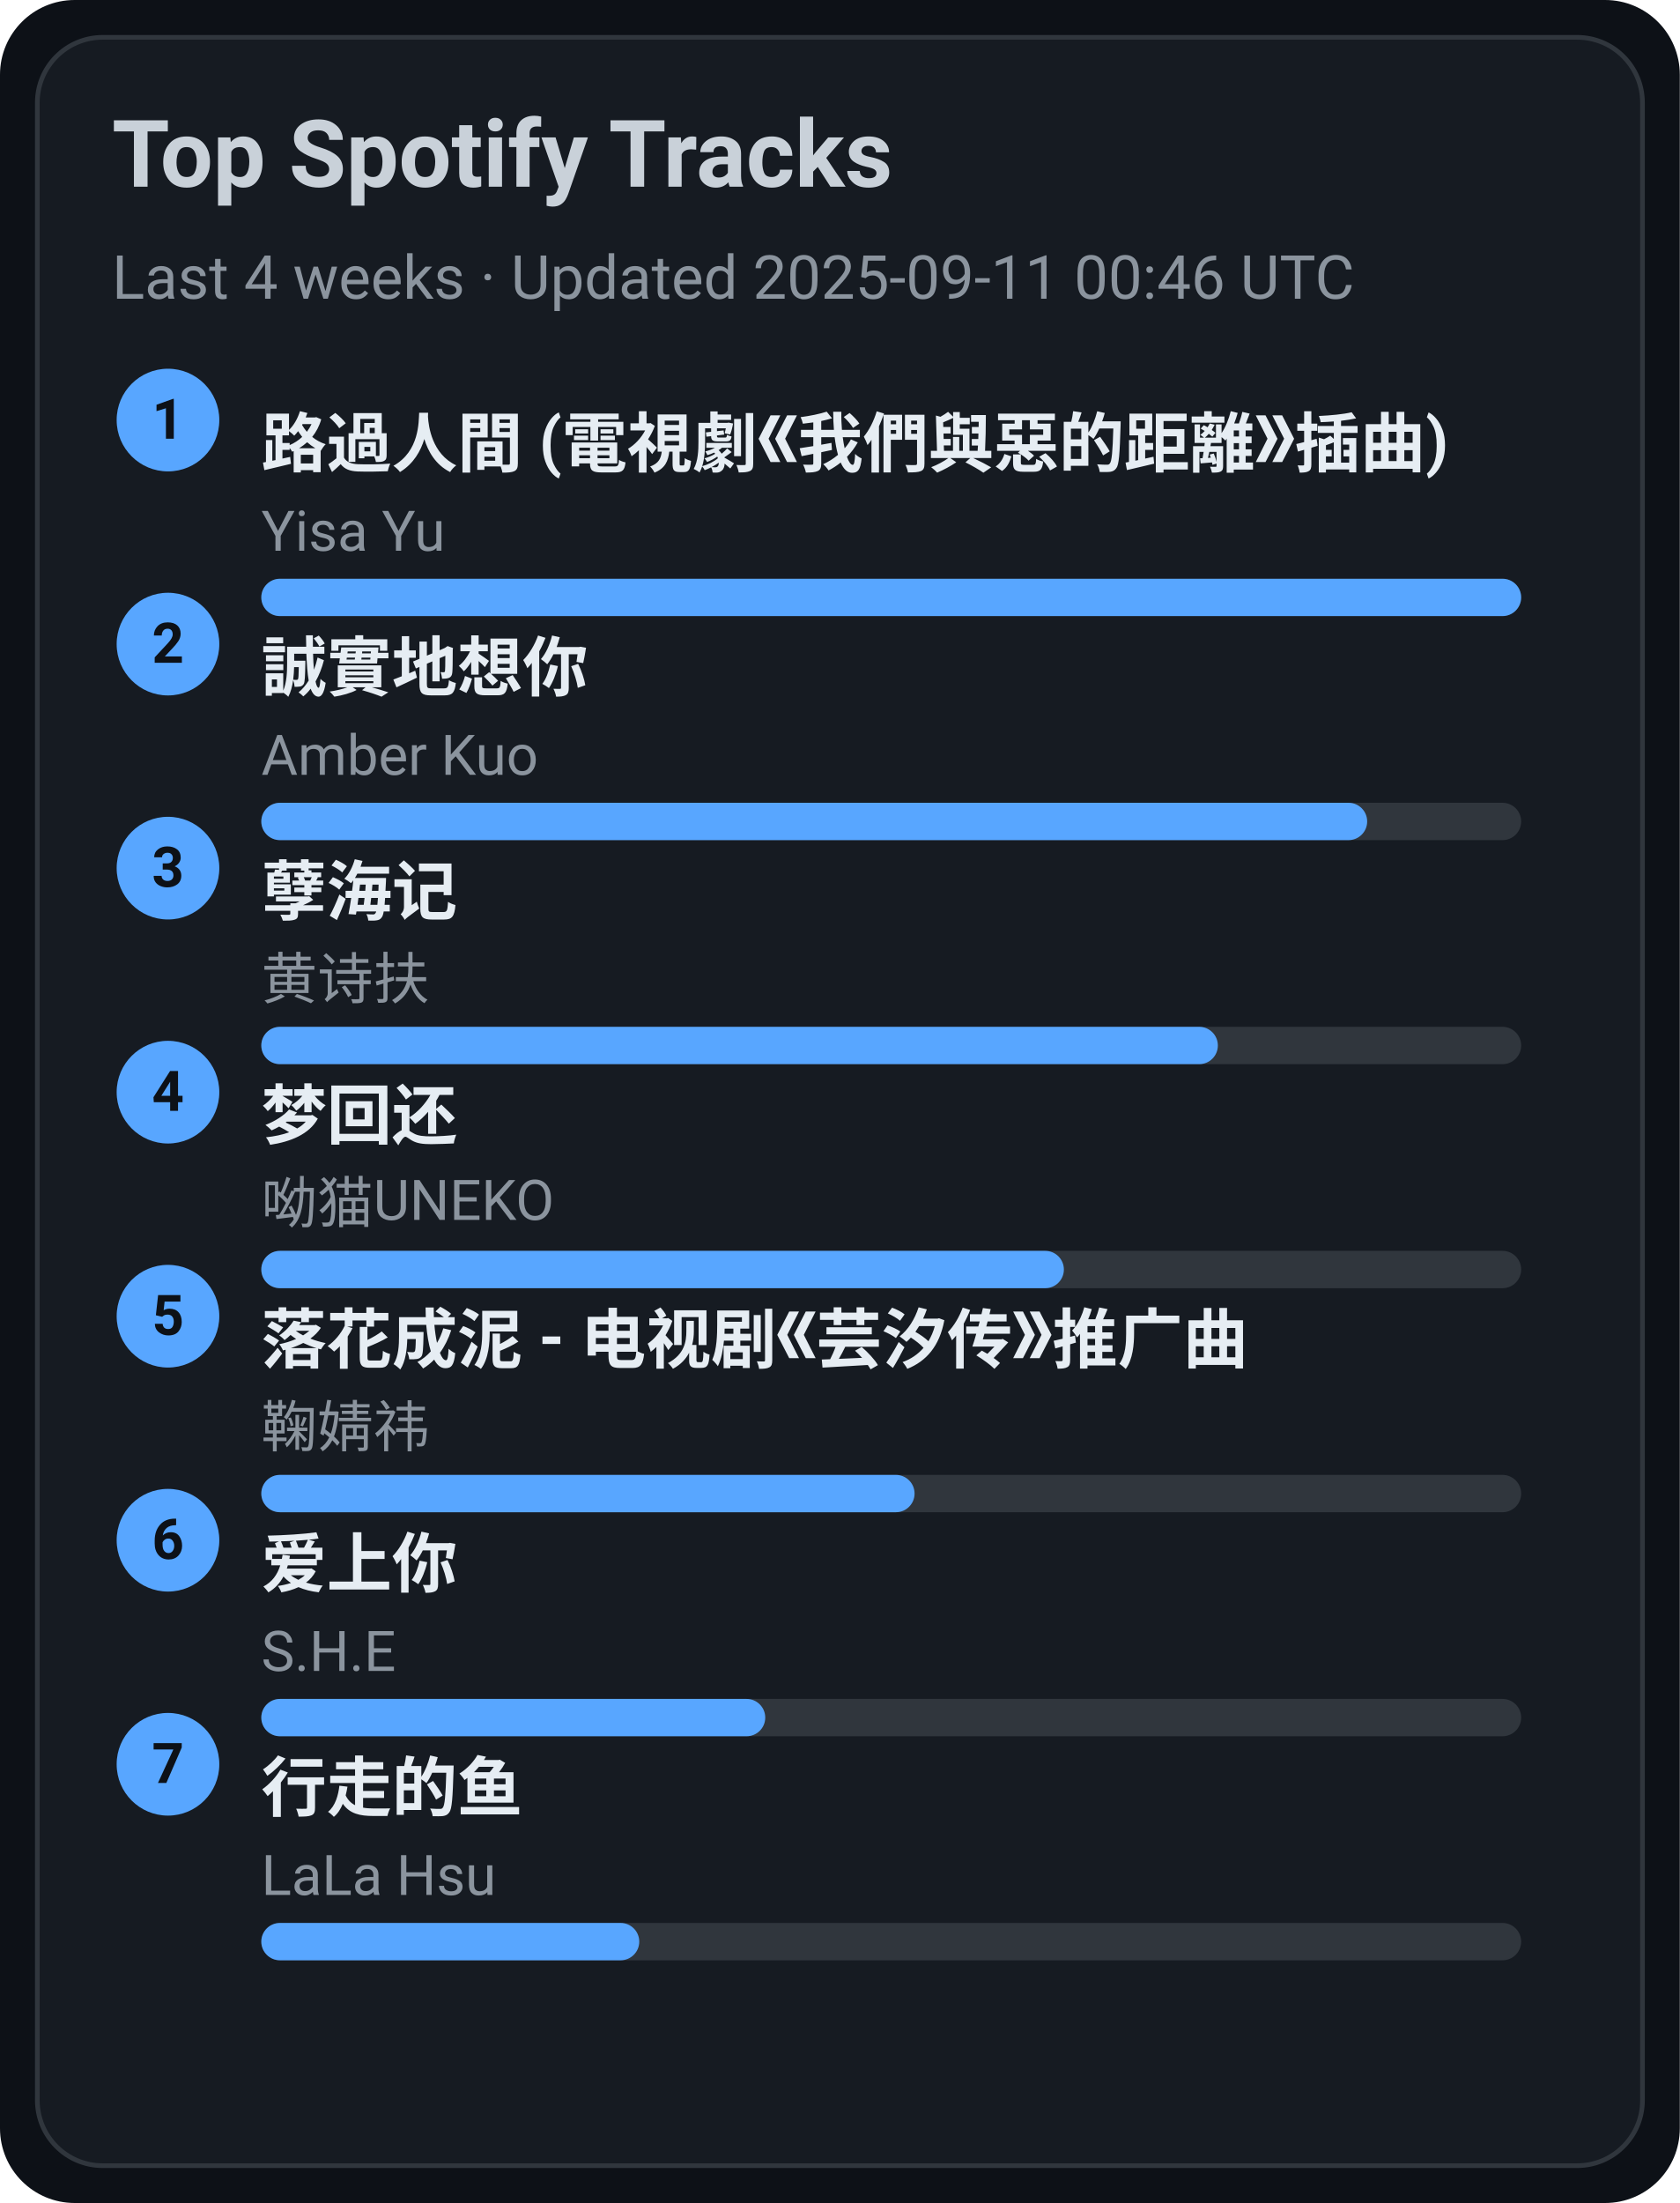
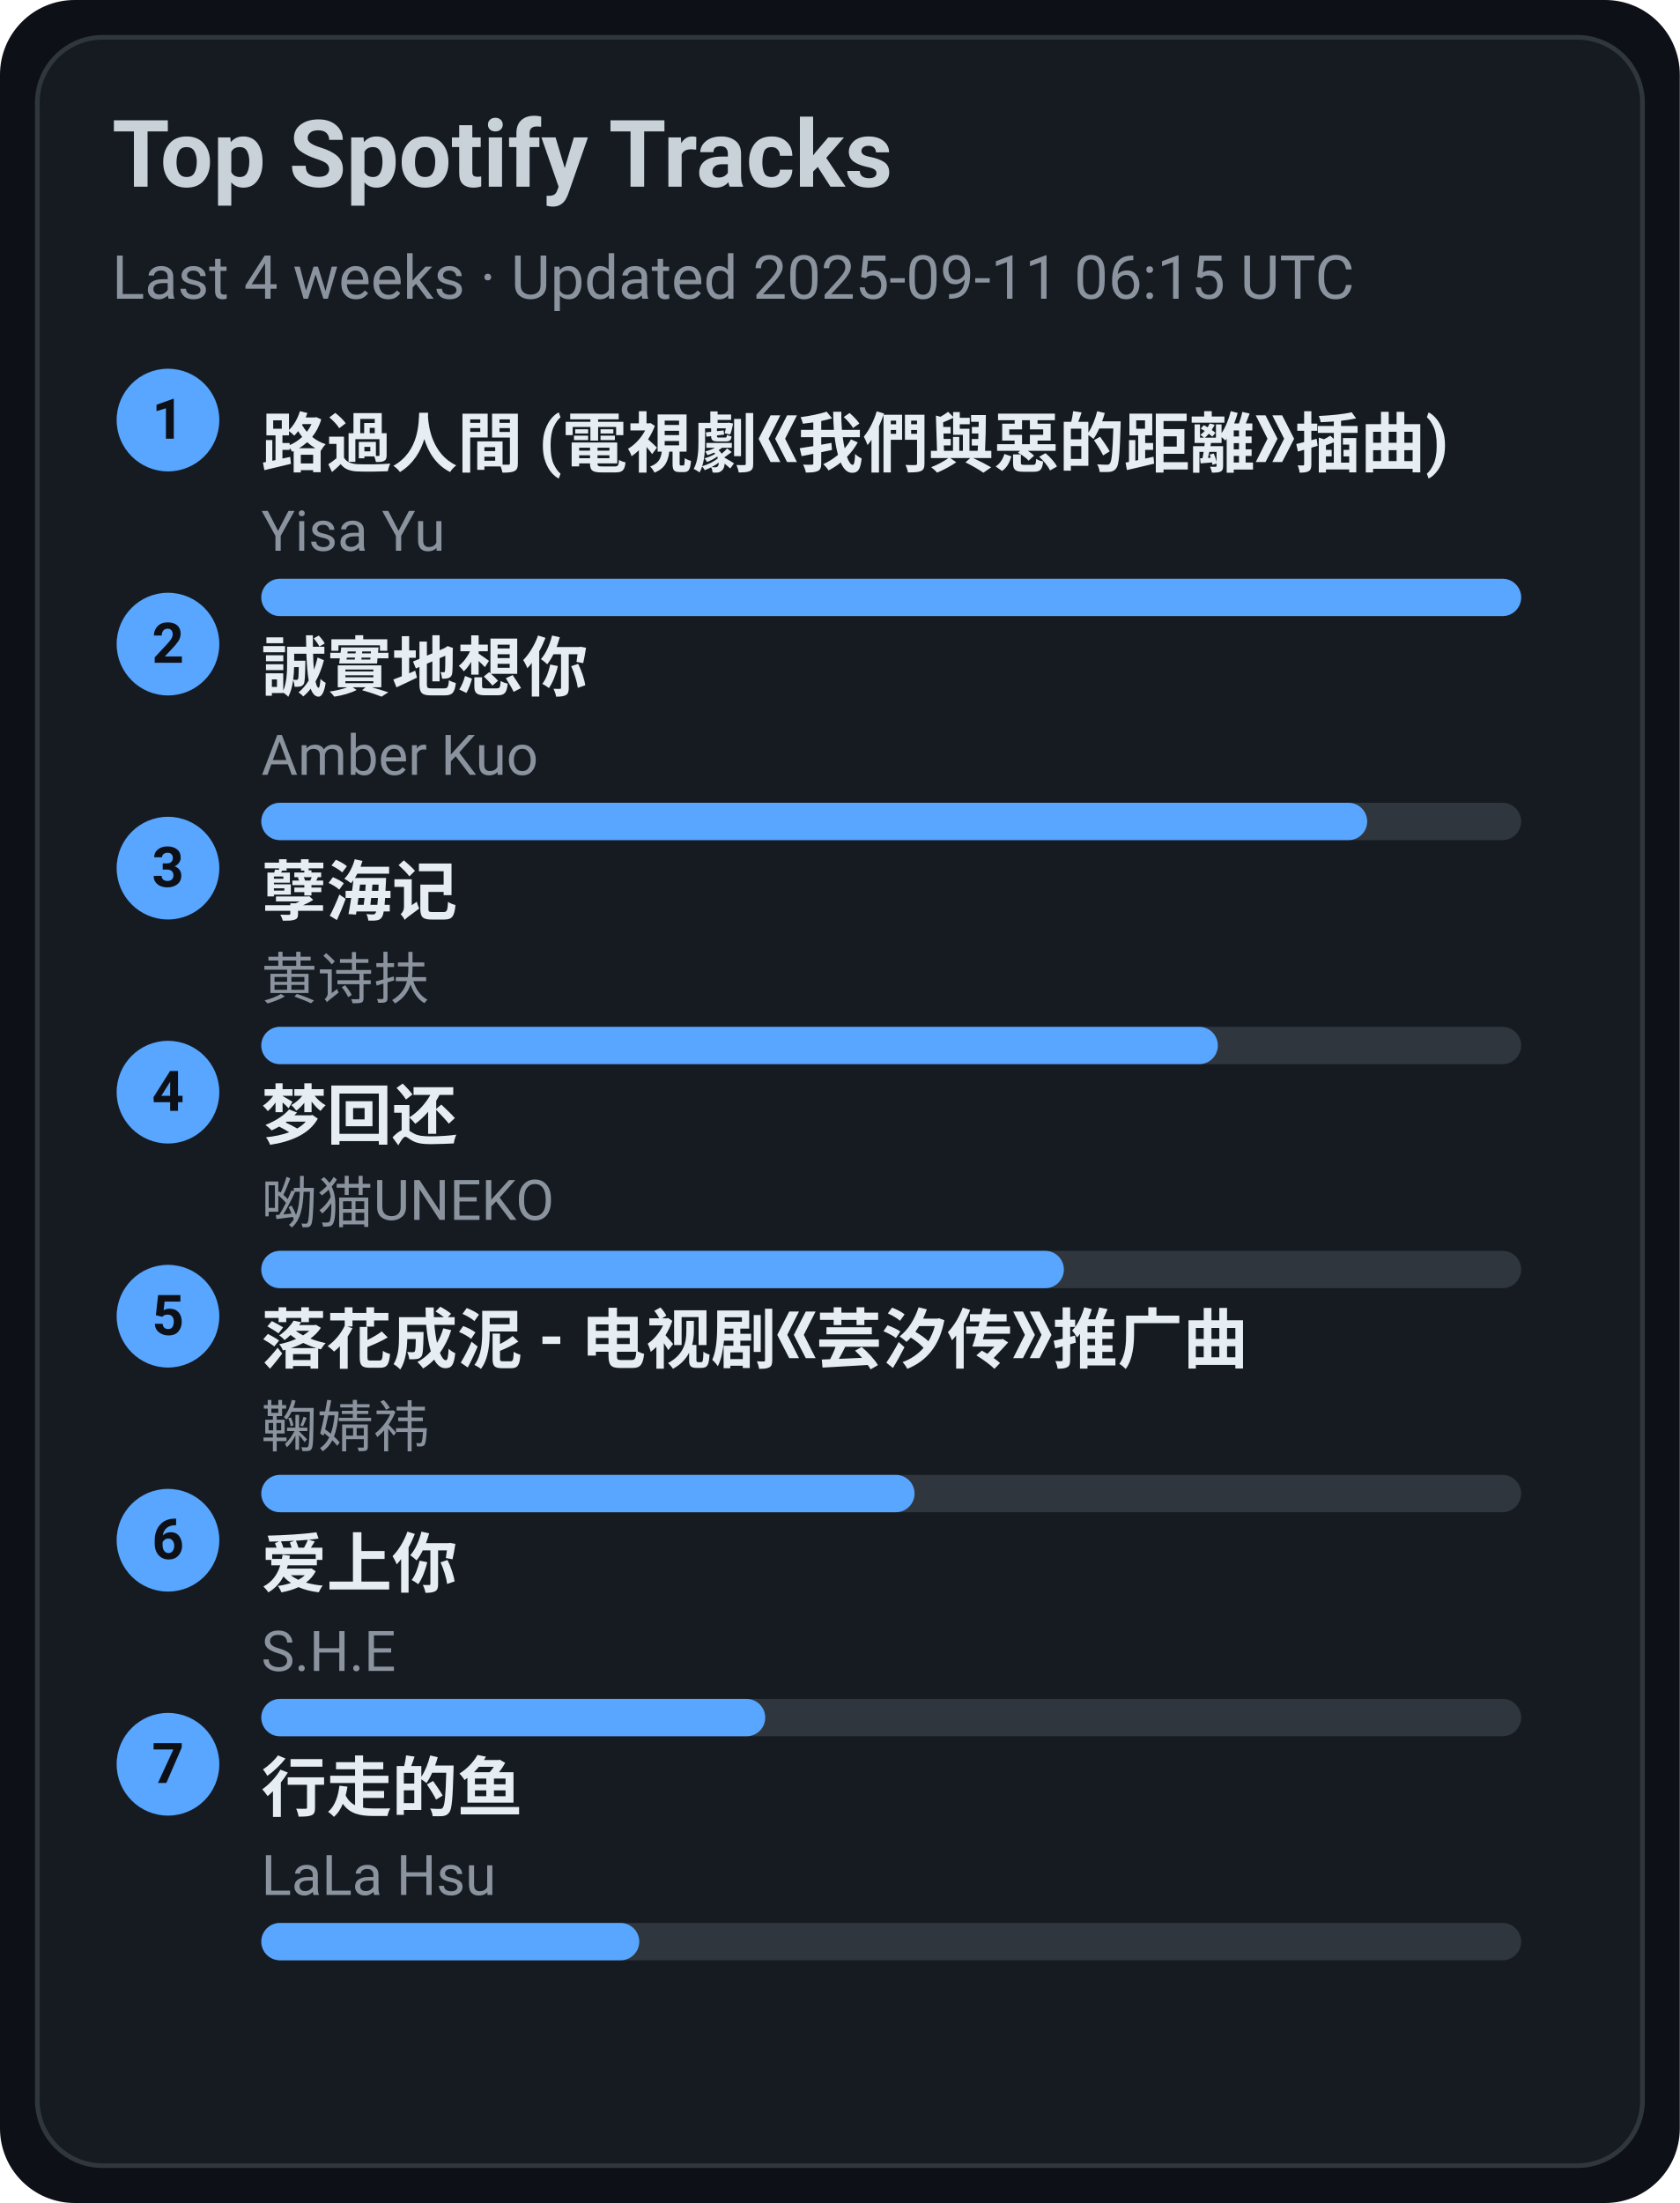
<svg xmlns="http://www.w3.org/2000/svg" width="360" height="472" viewBox="0 0 360 472">
  <style>text{font-family:-apple-system,BlinkMacSystemFont,Segoe UI,Roboto,Ubuntu,Helvetica Neue,Arial,Noto Sans,sans-serif}</style>
  <rect width="360" height="472" rx="16" fill="#0d1117" />
  <rect x="8" y="8" width="344" height="456" rx="14" fill="#161b22" stroke="#30363d" />
  <text x="24" y="40" font-size="20" fill="#c9d1d9" font-weight="600">Top Spotify Tracks</text>
-   <text x="24" y="64" font-size="13" fill="#8b949e">Last 4 weeks · Updated 2025-09-11 00:46 UTC</text>
+   <text x="24" y="64" font-size="13" fill="#8b949e">Last 4 weeks · Updated 2025-09-11 06:15 UTC</text>
  <circle cx="36" cy="90" r="11" fill="#58a6ff" />
  <text x="36" y="94" text-anchor="middle" font-size="12" fill="#0d1117" font-weight="700">1</text>
  <a href="https://open.spotify.com/track/1ZSleGniKMWNrWvK5cGALO" target="_blank" rel="noopener noreferrer">
    <text x="56" y="100" font-size="14" fill="#e6edf3" font-weight="600">路過人間 (電視劇《我們與惡的距離》插曲)</text>
  </a>
  <text x="56" y="118" font-size="12" fill="#8b949e">Yisa Yu</text>
  <rect x="56" y="124" width="270" height="8" rx="4" fill="#30363d" />
  <rect x="56" y="124" width="270" height="8" rx="4" fill="#58a6ff" />
  <circle cx="36" cy="138" r="11" fill="#58a6ff" />
  <text x="36" y="142" text-anchor="middle" font-size="12" fill="#0d1117" font-weight="700">2</text>
  <a href="https://open.spotify.com/track/1SPZzj8QzOwZoAGKXMGLGJ" target="_blank" rel="noopener noreferrer">
    <text x="56" y="148" font-size="14" fill="#e6edf3" font-weight="600">誠實地想你</text>
  </a>
  <text x="56" y="166" font-size="12" fill="#8b949e">Amber Kuo</text>
  <rect x="56" y="172" width="270" height="8" rx="4" fill="#30363d" />
  <rect x="56" y="172" width="237" height="8" rx="4" fill="#58a6ff" />
  <circle cx="36" cy="186" r="11" fill="#58a6ff" />
  <text x="36" y="190" text-anchor="middle" font-size="12" fill="#0d1117" font-weight="700">3</text>
  <a href="https://open.spotify.com/track/3eIovUMhirNN6btJbpzNqD" target="_blank" rel="noopener noreferrer">
    <text x="56" y="196" font-size="14" fill="#e6edf3" font-weight="600">孽海记</text>
  </a>
  <text x="56" y="214" font-size="12" fill="#8b949e">黄诗扶</text>
  <rect x="56" y="220" width="270" height="8" rx="4" fill="#30363d" />
  <rect x="56" y="220" width="205" height="8" rx="4" fill="#58a6ff" />
  <circle cx="36" cy="234" r="11" fill="#58a6ff" />
  <text x="36" y="238" text-anchor="middle" font-size="12" fill="#0d1117" font-weight="700">4</text>
  <a href="https://open.spotify.com/track/6jTK3YxlFysC8g0Ye9tbPK" target="_blank" rel="noopener noreferrer">
    <text x="56" y="244" font-size="14" fill="#e6edf3" font-weight="600">梦回还</text>
  </a>
  <text x="56" y="262" font-size="12" fill="#8b949e">呦猫UNEKO</text>
  <rect x="56" y="268" width="270" height="8" rx="4" fill="#30363d" />
  <rect x="56" y="268" width="172" height="8" rx="4" fill="#58a6ff" />
  <circle cx="36" cy="282" r="11" fill="#58a6ff" />
  <text x="36" y="286" text-anchor="middle" font-size="12" fill="#0d1117" font-weight="700">5</text>
  <a href="https://open.spotify.com/track/3kOZsJz3crGIWWHeoCNa0O" target="_blank" rel="noopener noreferrer">
    <text x="56" y="292" font-size="14" fill="#e6edf3" font-weight="600">落花成泥 - 电视剧《芸汐传》推广曲</text>
  </a>
  <text x="56" y="310" font-size="12" fill="#8b949e">鞠婧祎</text>
  <rect x="56" y="316" width="270" height="8" rx="4" fill="#30363d" />
  <rect x="56" y="316" width="140" height="8" rx="4" fill="#58a6ff" />
  <circle cx="36" cy="330" r="11" fill="#58a6ff" />
  <text x="36" y="334" text-anchor="middle" font-size="12" fill="#0d1117" font-weight="700">6</text>
  <a href="https://open.spotify.com/track/4hcNpo1rtbzyNswsM5byTf" target="_blank" rel="noopener noreferrer">
    <text x="56" y="340" font-size="14" fill="#e6edf3" font-weight="600">爱上你</text>
  </a>
  <text x="56" y="358" font-size="12" fill="#8b949e">S.H.E</text>
  <rect x="56" y="364" width="270" height="8" rx="4" fill="#30363d" />
  <rect x="56" y="364" width="108" height="8" rx="4" fill="#58a6ff" />
  <circle cx="36" cy="378" r="11" fill="#58a6ff" />
  <text x="36" y="382" text-anchor="middle" font-size="12" fill="#0d1117" font-weight="700">7</text>
  <a href="https://open.spotify.com/track/5tGyQ1cWTaHBfZSHWr8AZb" target="_blank" rel="noopener noreferrer">
    <text x="56" y="388" font-size="14" fill="#e6edf3" font-weight="600">行走的鱼</text>
  </a>
  <text x="56" y="406" font-size="12" fill="#8b949e">LaLa Hsu</text>
  <rect x="56" y="412" width="270" height="8" rx="4" fill="#30363d" />
  <rect x="56" y="412" width="81" height="8" rx="4" fill="#58a6ff" />
</svg>
